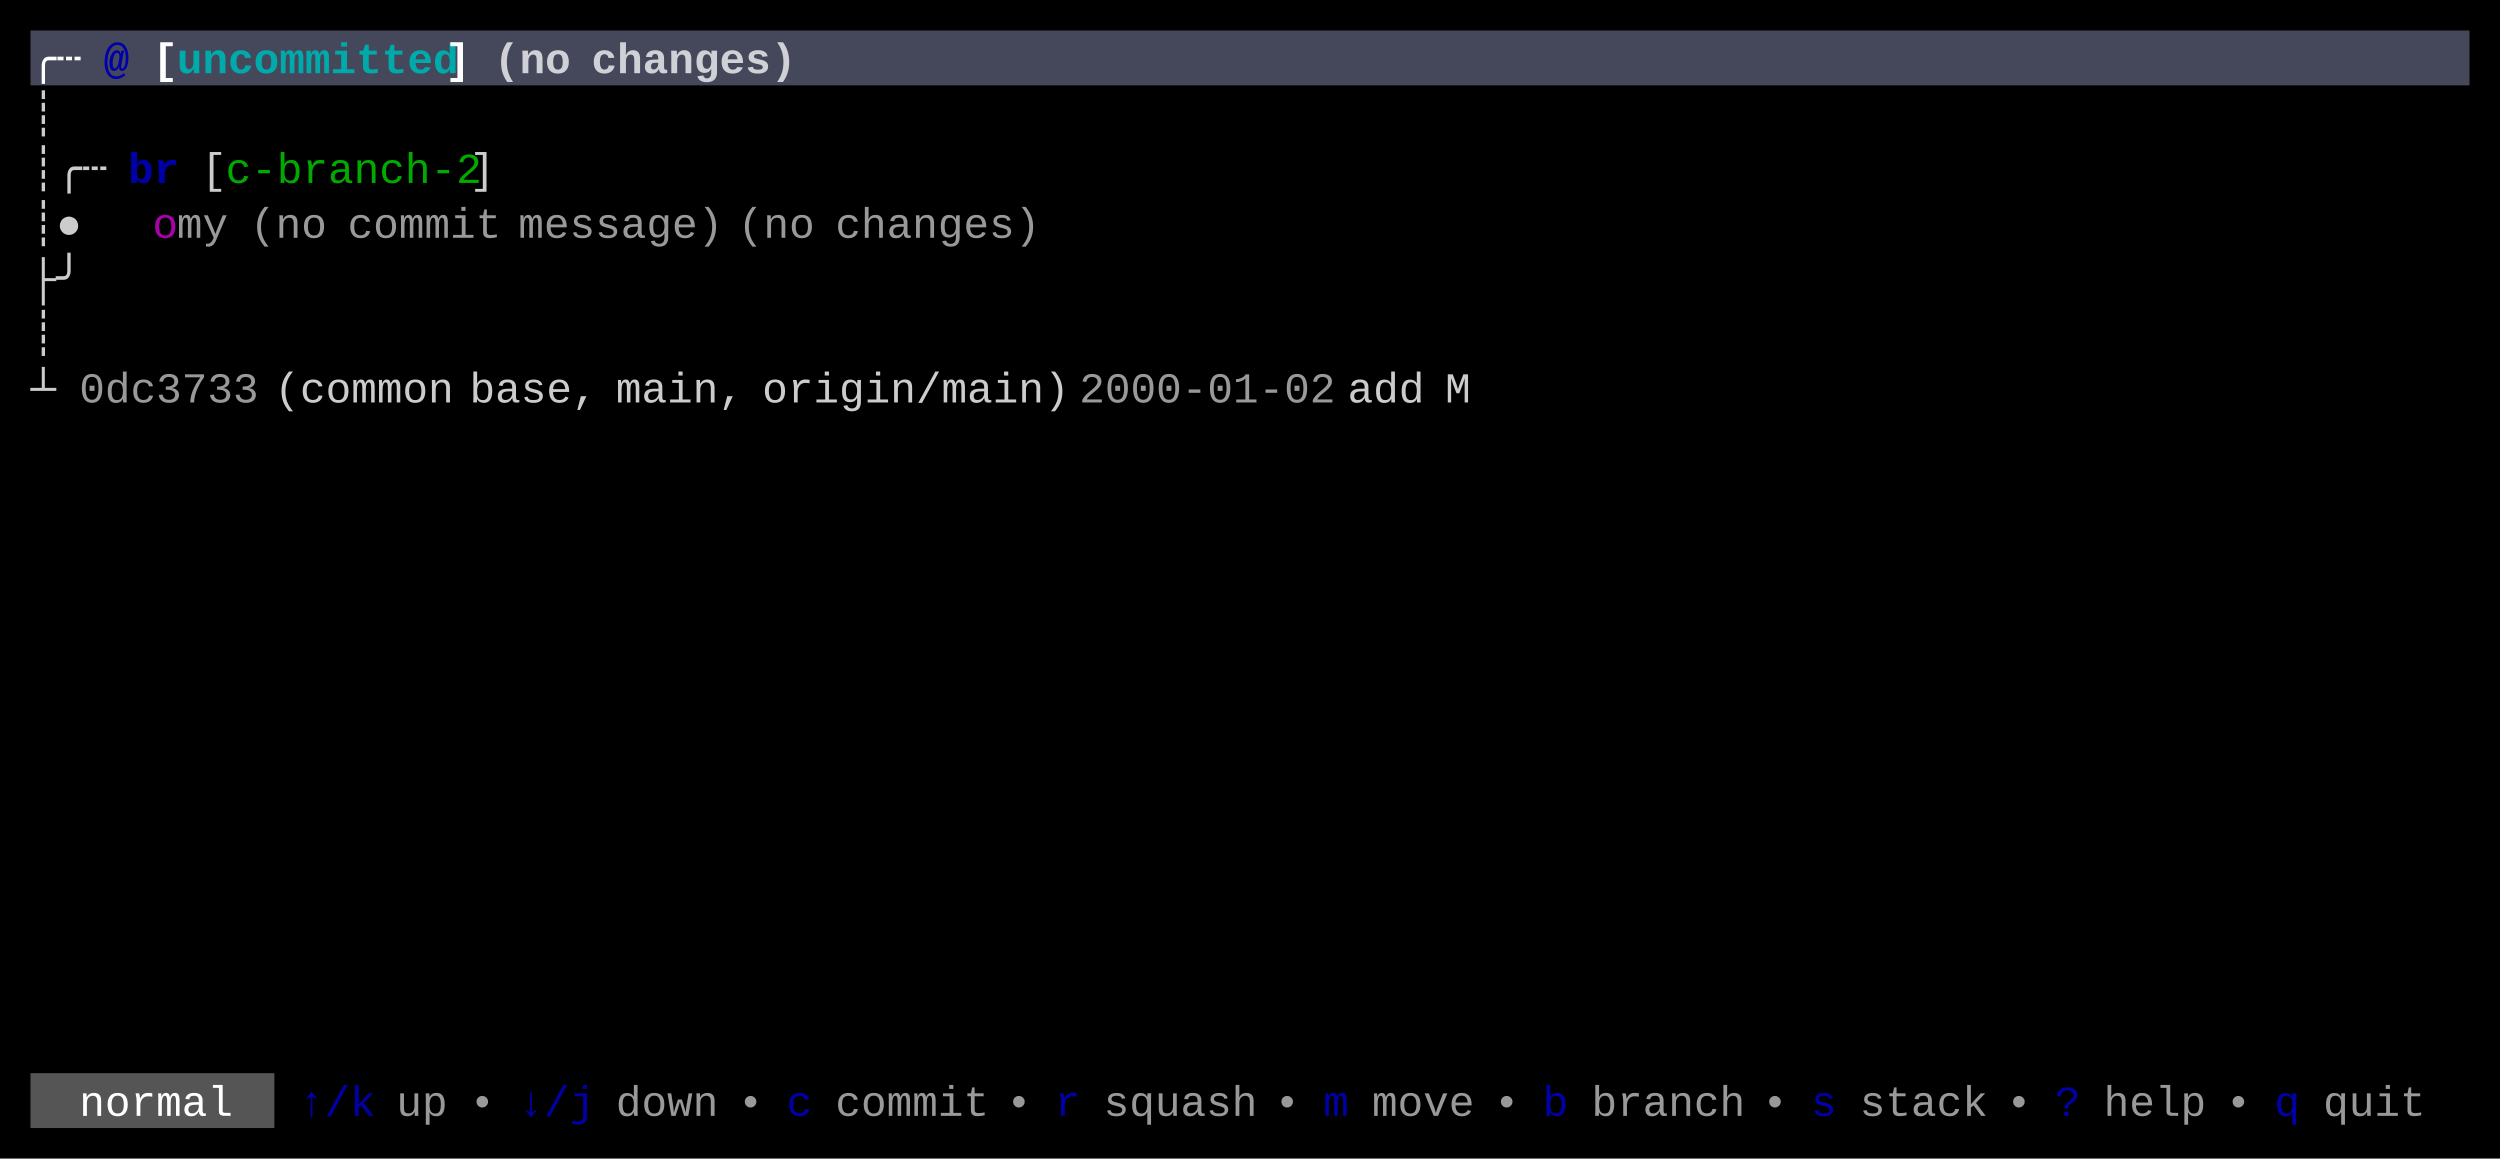
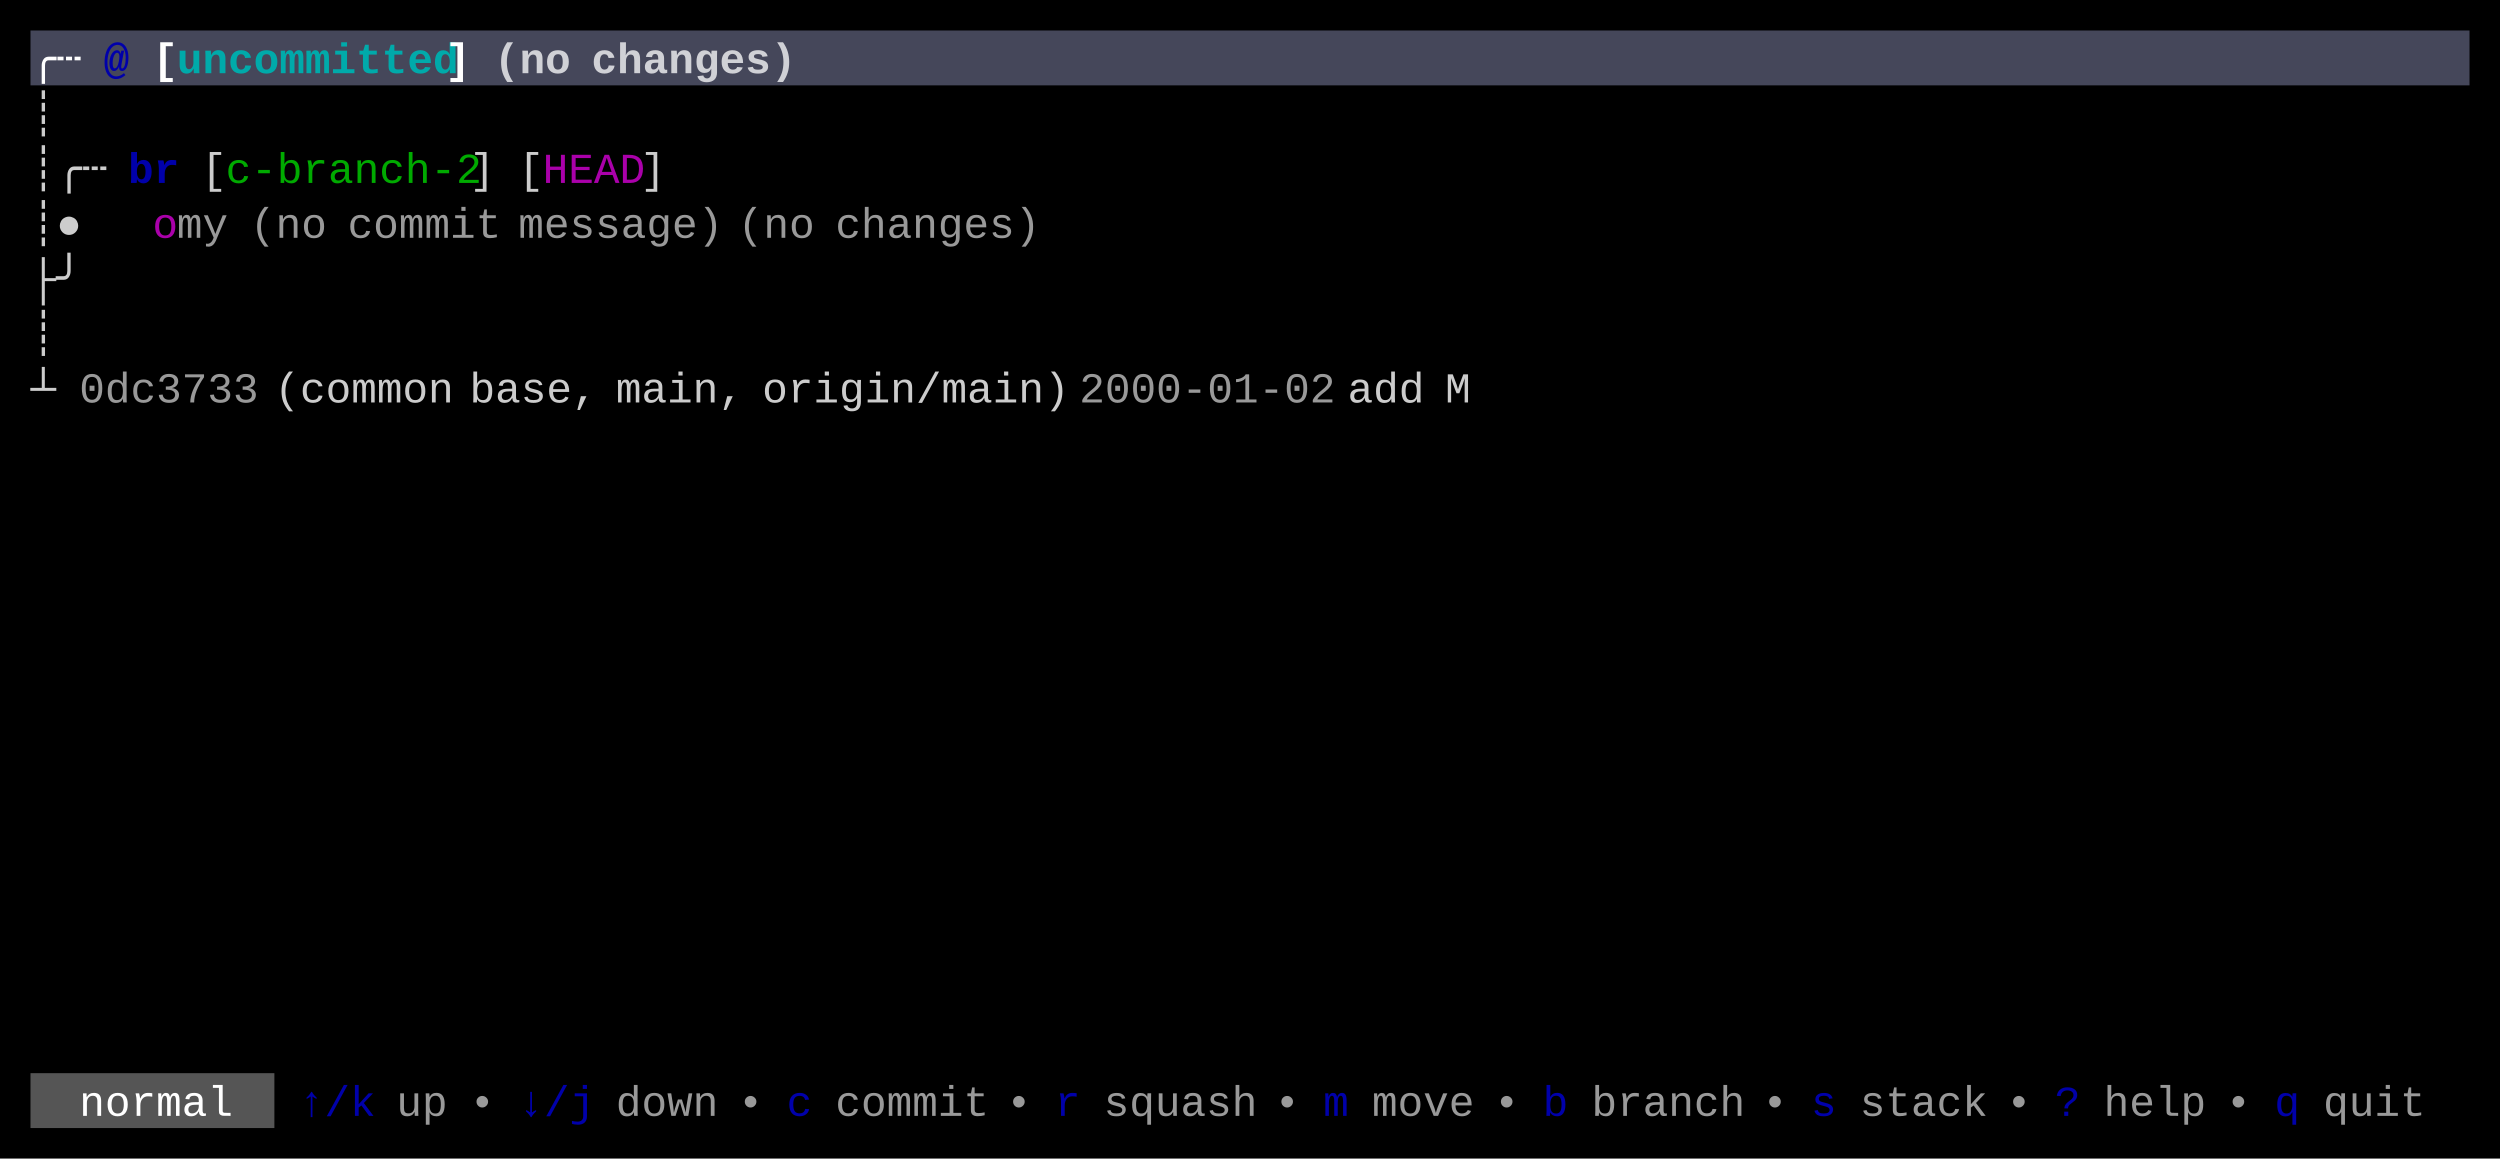
<svg xmlns="http://www.w3.org/2000/svg" width="820" height="380" viewBox="0 0 820 380">
  <rect x="0" y="0" width="820" height="380" fill="#000000" />
  <rect x="10" y="10" width="800" height="18" fill="#45475A" />
  <rect x="10" y="352" width="80" height="18" fill="#555555" />
  <g font-family="Menlo, Monaco, 'Courier New', monospace" font-size="14" xml:space="preserve">
    <text x="10 18" y="24" style="fill:#FFFFFF;font-weight:bold;">╭┄</text>
    <text x="34" y="24" style="fill:#0000AA;font-weight:bold;">@</text>
    <text x="50" y="24" style="fill:#FFFFFF;font-weight:bold;">[</text>
    <text x="58 66 74 82 90 98 106 114 122 130 138" y="24" style="fill:#00AAAA;font-weight:bold;">uncommitted</text>
    <text x="146" y="24" style="fill:#FFFFFF;font-weight:bold;">]</text>
    <text x="162 170 178" y="24" style="fill:#FFFFFF;font-weight:bold;opacity:0.75;">(no</text>
    <text x="194 202 210 218 226 234 242 250" y="24" style="fill:#FFFFFF;font-weight:bold;opacity:0.75;">changes)</text>
    <text x="10" y="42" style="fill:#CCCCCC;">┊</text>
    <text x="10 18 26" y="60" style="fill:#CCCCCC;">┊╭┄</text>
    <text x="42 50" y="60" style="fill:#0000AA;font-weight:bold;">br</text>
    <text x="66" y="60" style="fill:#CCCCCC;">[</text>
    <text x="74 82 90 98 106 114 122 130 138 146" y="60" style="fill:#00AA00;">c-branch-2</text>
    <text x="154" y="60" style="fill:#CCCCCC;">]</text>
+     <text x="170" y="60" style="fill:#CCCCCC;">[</text>
+     <text x="178 186 194 202" y="60" style="fill:#AA00AA;">HEAD</text>
+     <text x="210" y="60" style="fill:#CCCCCC;">]</text>
    <text x="10 18" y="78" style="fill:#CCCCCC;">┊●</text>
    <text x="50" y="78" style="fill:#AA00AA;">o</text>
    <text x="58 66" y="78" style="fill:#CCCCCC;opacity:0.75;">my</text>
    <text x="82 90 98" y="78" style="fill:#CCCCCC;opacity:0.75;">(no</text>
    <text x="114 122 130 138 146 154" y="78" style="fill:#CCCCCC;opacity:0.75;">commit</text>
    <text x="170 178 186 194 202 210 218 226" y="78" style="fill:#CCCCCC;opacity:0.75;">message)</text>
    <text x="242 250 258" y="78" style="fill:#CCCCCC;opacity:0.75;">(no</text>
    <text x="274 282 290 298 306 314 322 330" y="78" style="fill:#CCCCCC;opacity:0.75;">changes)</text>
    <text x="10 18" y="96" style="fill:#CCCCCC;">├╯</text>
    <text x="10" y="114" style="fill:#CCCCCC;">┊</text>
    <text x="10" y="132" style="fill:#CCCCCC;">┴</text>
    <text x="26 34 42 50 58 66 74" y="132" style="fill:#CCCCCC;opacity:0.75;">0dc3733</text>
    <text x="90 98 106 114 122 130 138" y="132" style="fill:#CCCCCC;">(common</text>
    <text x="154 162 170 178 186" y="132" style="fill:#CCCCCC;">base,</text>
    <text x="202 210 218 226 234" y="132" style="fill:#CCCCCC;">main,</text>
    <text x="250 258 266 274 282 290 298 306 314 322 330 338" y="132" style="fill:#CCCCCC;">origin/main)</text>
    <text x="354 362 370 378 386 394 402 410 418 426" y="132" style="fill:#CCCCCC;opacity:0.75;">2000-01-02</text>
    <text x="442 450 458" y="132" style="fill:#CCCCCC;">add</text>
    <text x="474" y="132" style="fill:#CCCCCC;">M</text>
    <text x="26 34 42 50 58 66" y="366" style="fill:#FFFFFF;">normal</text>
    <text x="98 106 114" y="366" style="fill:#0000AA;">↑/k</text>
    <text x="130 138" y="366" style="fill:#CCCCCC;opacity:0.75;">up</text>
    <text x="154" y="366" style="fill:#CCCCCC;opacity:0.75;">•</text>
    <text x="170 178 186" y="366" style="fill:#0000AA;">↓/j</text>
    <text x="202 210 218 226" y="366" style="fill:#CCCCCC;opacity:0.75;">down</text>
    <text x="242" y="366" style="fill:#CCCCCC;opacity:0.75;">•</text>
    <text x="258" y="366" style="fill:#0000AA;">c</text>
    <text x="274 282 290 298 306 314" y="366" style="fill:#CCCCCC;opacity:0.75;">commit</text>
    <text x="330" y="366" style="fill:#CCCCCC;opacity:0.75;">•</text>
    <text x="346" y="366" style="fill:#0000AA;">r</text>
    <text x="362 370 378 386 394 402" y="366" style="fill:#CCCCCC;opacity:0.75;">squash</text>
    <text x="418" y="366" style="fill:#CCCCCC;opacity:0.75;">•</text>
    <text x="434" y="366" style="fill:#0000AA;">m</text>
    <text x="450 458 466 474" y="366" style="fill:#CCCCCC;opacity:0.75;">move</text>
    <text x="490" y="366" style="fill:#CCCCCC;opacity:0.75;">•</text>
    <text x="506" y="366" style="fill:#0000AA;">b</text>
    <text x="522 530 538 546 554 562" y="366" style="fill:#CCCCCC;opacity:0.75;">branch</text>
    <text x="578" y="366" style="fill:#CCCCCC;opacity:0.75;">•</text>
    <text x="594" y="366" style="fill:#0000AA;">s</text>
    <text x="610 618 626 634 642" y="366" style="fill:#CCCCCC;opacity:0.75;">stack</text>
    <text x="658" y="366" style="fill:#CCCCCC;opacity:0.75;">•</text>
    <text x="674" y="366" style="fill:#0000AA;">?</text>
    <text x="690 698 706 714" y="366" style="fill:#CCCCCC;opacity:0.75;">help</text>
    <text x="730" y="366" style="fill:#CCCCCC;opacity:0.75;">•</text>
    <text x="746" y="366" style="fill:#0000AA;">q</text>
    <text x="762 770 778 786" y="366" style="fill:#CCCCCC;opacity:0.75;">quit</text>
  </g>
</svg>
